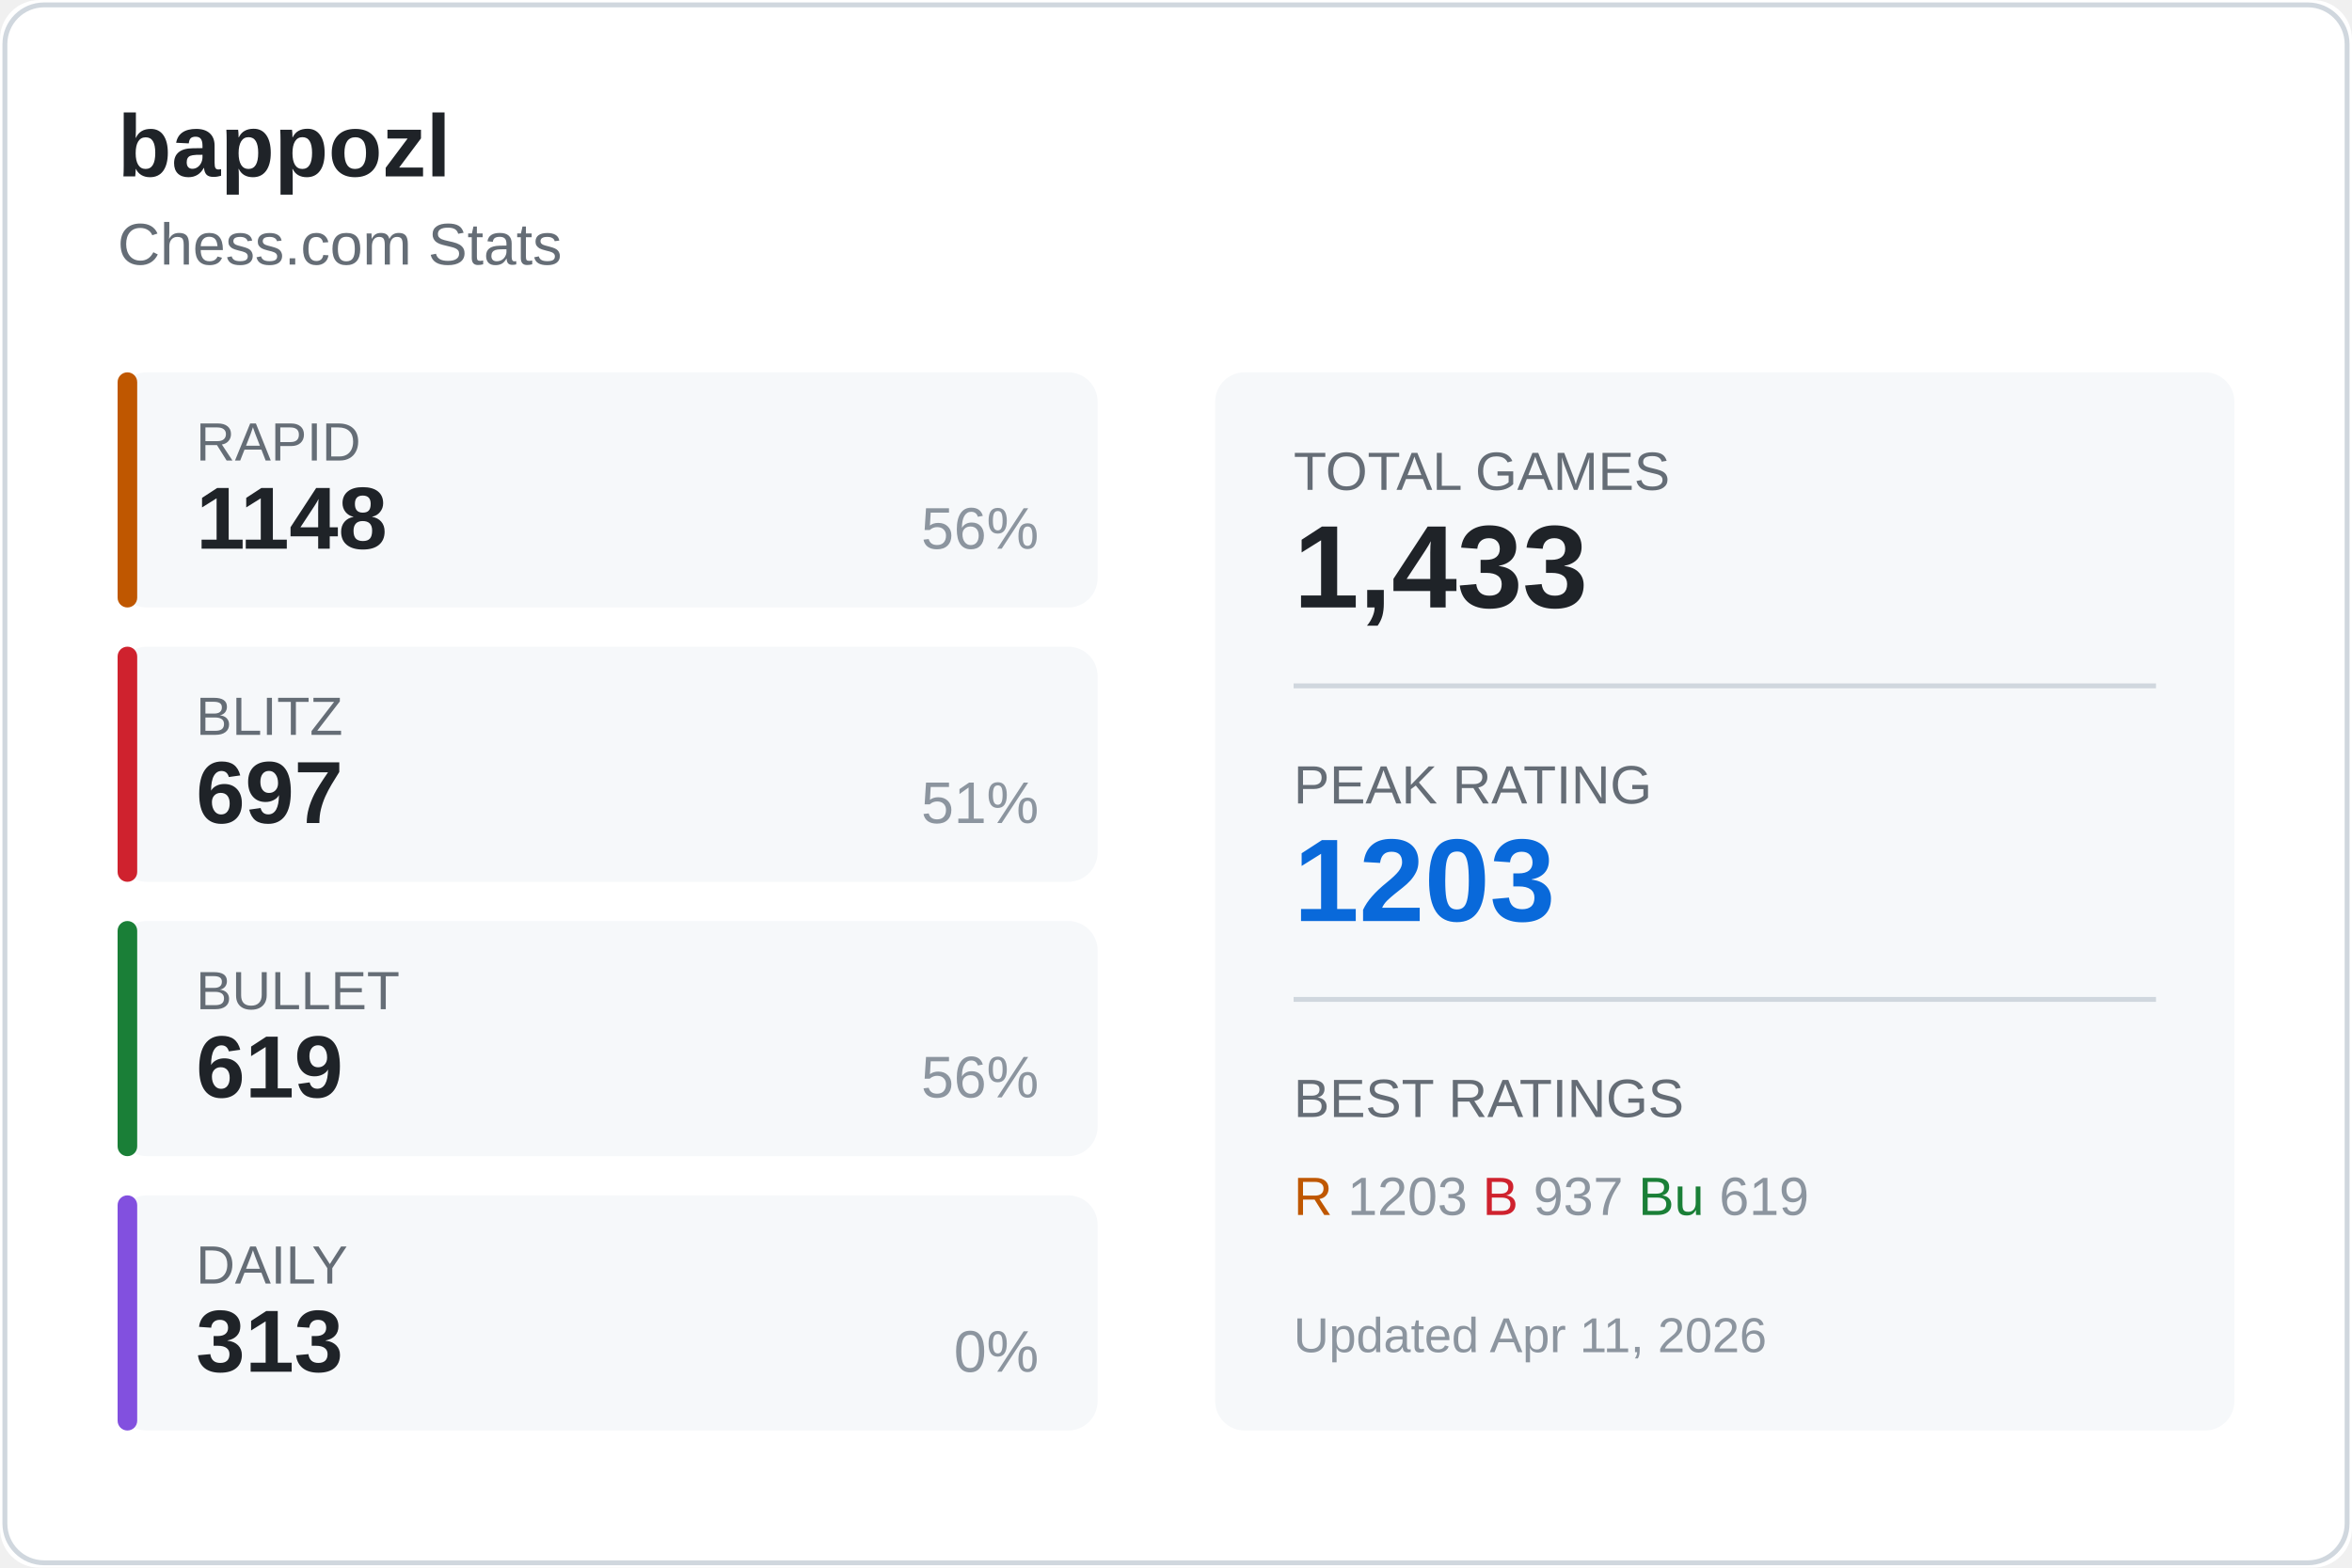
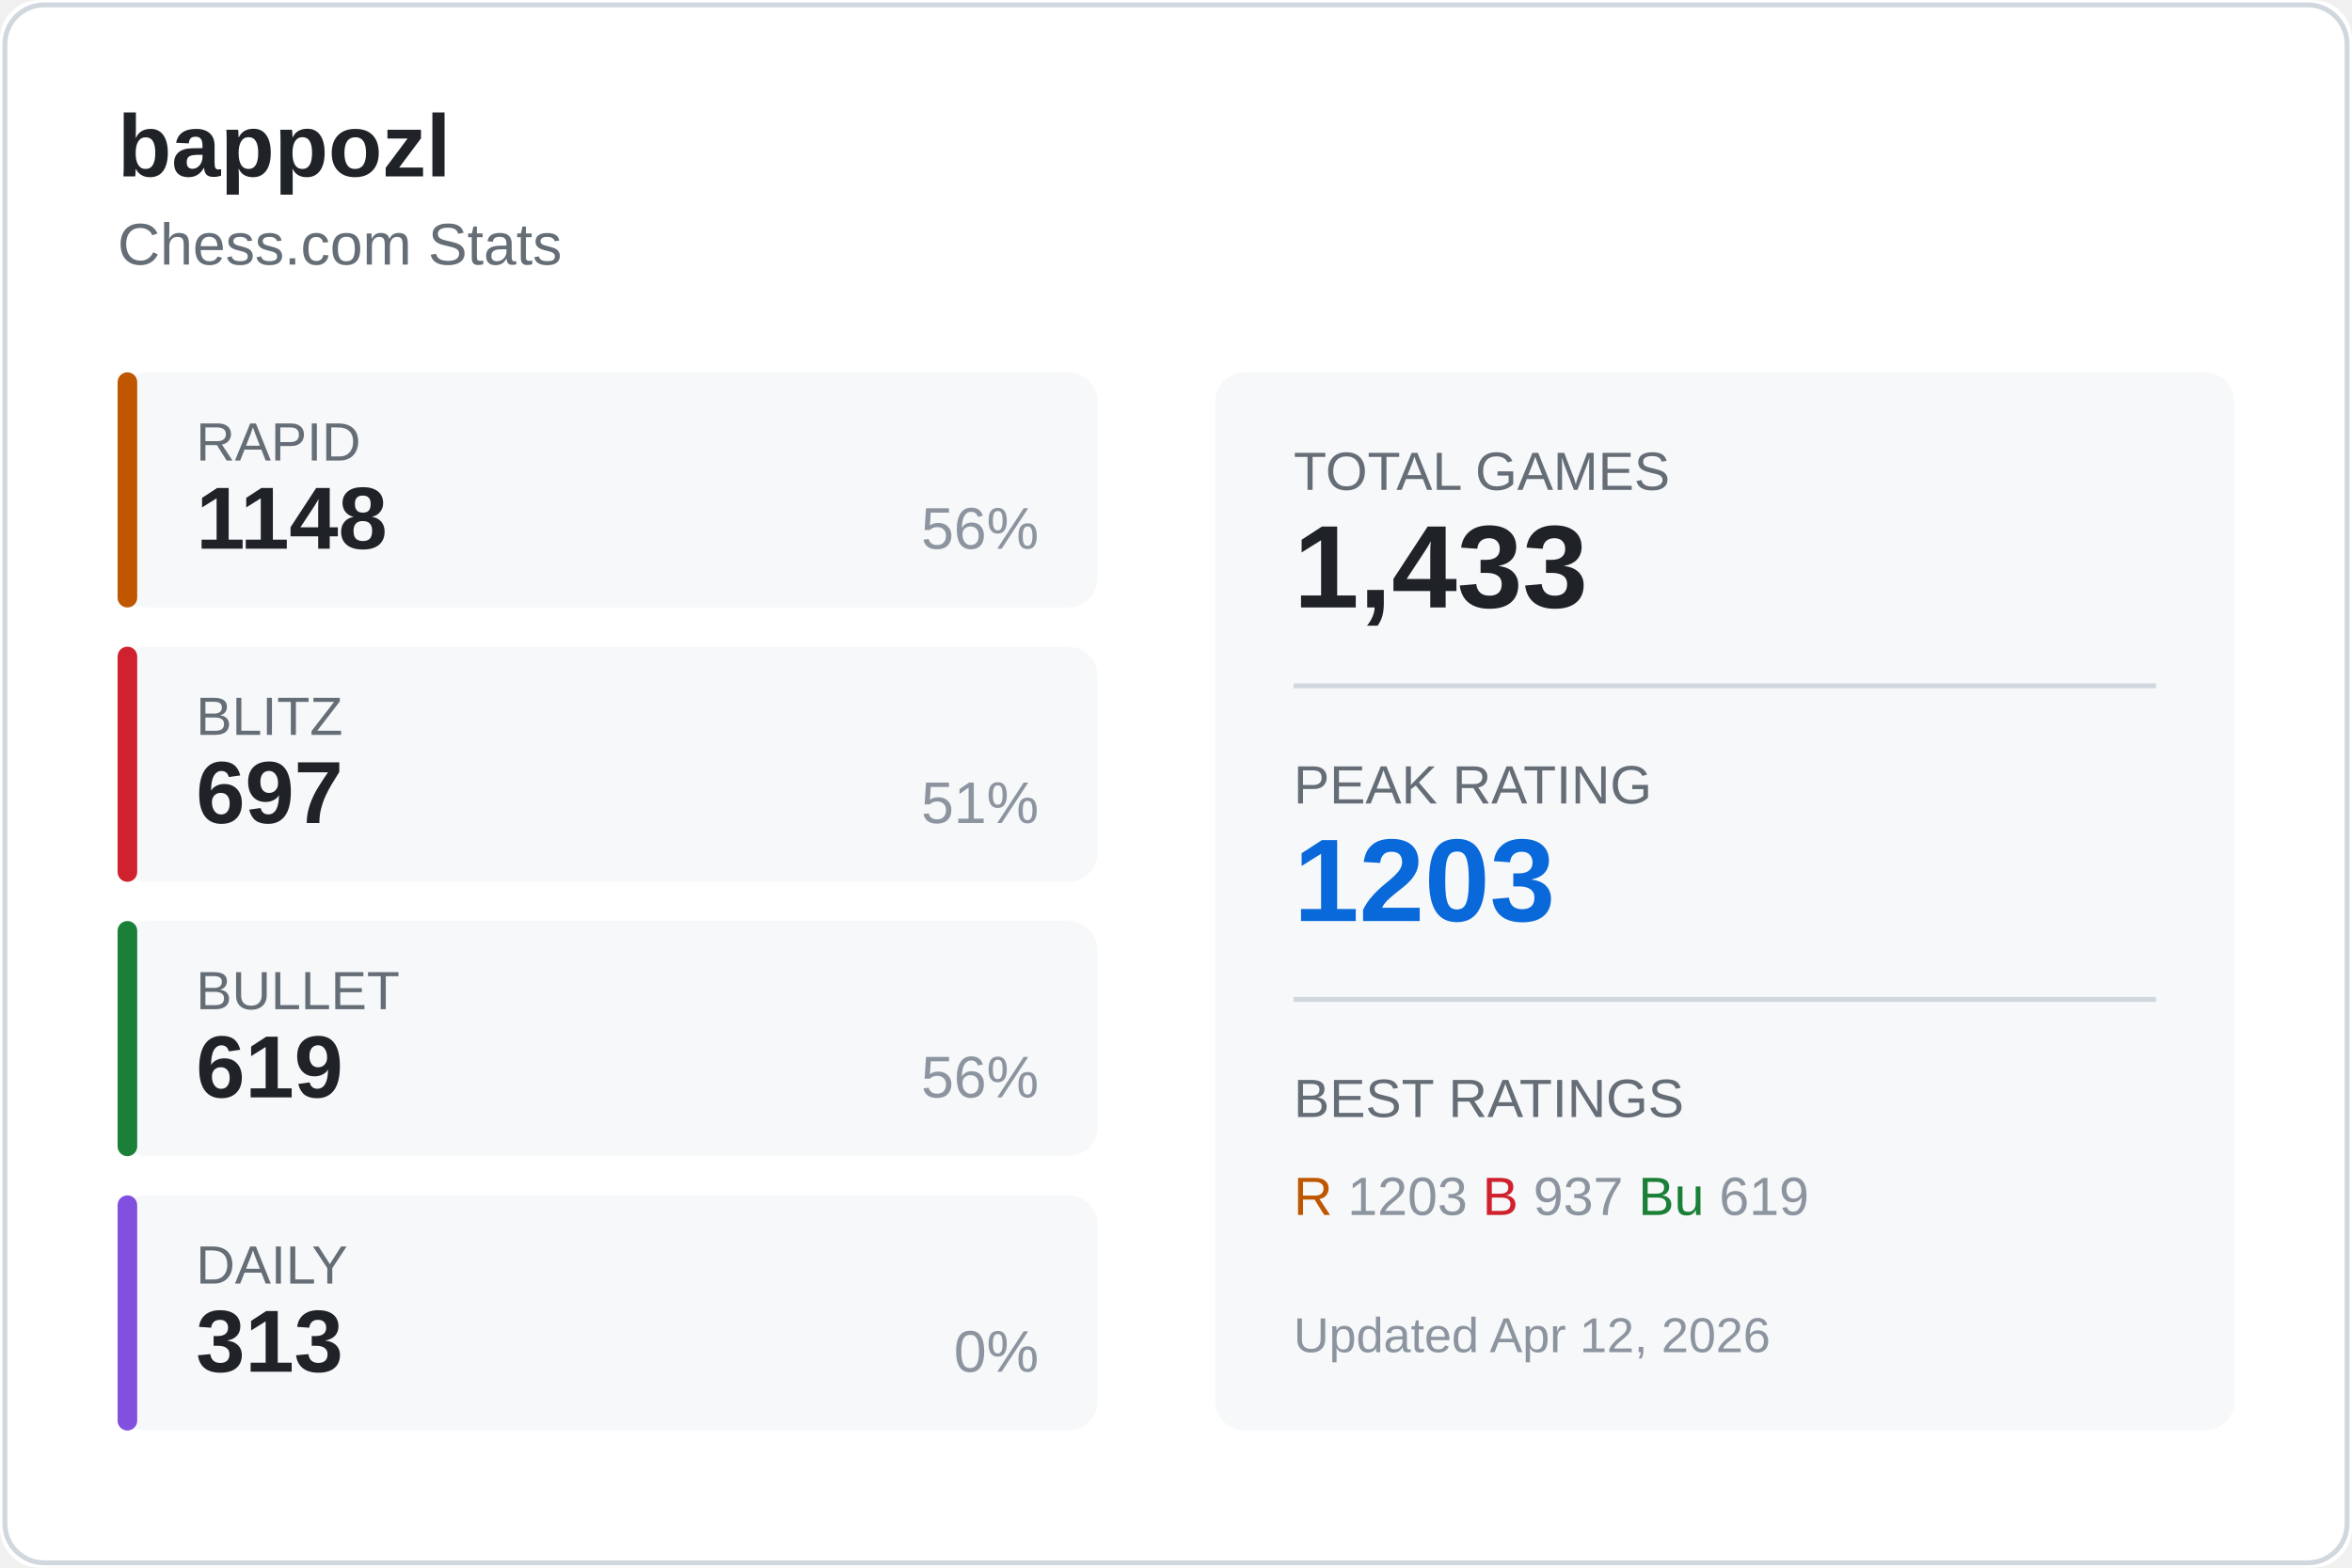
<svg xmlns="http://www.w3.org/2000/svg" width="480" height="320">
  <rect width="480" height="320" fill="#ffffff" rx="8" />
  <rect x="1" y="1" width="478" height="318" fill="none" stroke="#d0d7de" rx="8" />
  <text x="24" y="36" fill="#1f2328" font-size="18" font-weight="600" font-family="Segoe UI, Arial, sans-serif">
    bappozl
  </text>
  <text x="24" y="54" fill="#656d76" font-size="12" font-family="Segoe UI, Arial, sans-serif">
    Chess.com Stats
  </text>
  <g transform="translate(24, 76)">
    <rect width="200" height="48" fill="#f6f8fa" rx="6" />
    <rect width="4" height="48" fill="#bf5700" rx="2" />
    <text x="16" y="18" fill="#656d76" font-size="11" font-family="Segoe UI, Arial, sans-serif">RAPID</text>
    <text x="16" y="36" fill="#1f2328" font-size="18" font-weight="600" font-family="Segoe UI, Arial, sans-serif">1148</text>
    <text x="188" y="36" fill="#8c959f" font-size="12" font-family="Segoe UI, Arial, sans-serif" text-anchor="end">56%</text>
  </g>
  <g transform="translate(24, 132)">
    <rect width="200" height="48" fill="#f6f8fa" rx="6" />
    <rect width="4" height="48" fill="#cf222e" rx="2" />
    <text x="16" y="18" fill="#656d76" font-size="11" font-family="Segoe UI, Arial, sans-serif">BLITZ</text>
    <text x="16" y="36" fill="#1f2328" font-size="18" font-weight="600" font-family="Segoe UI, Arial, sans-serif">697</text>
    <text x="188" y="36" fill="#8c959f" font-size="12" font-family="Segoe UI, Arial, sans-serif" text-anchor="end">51%</text>
  </g>
  <g transform="translate(24, 188)">
    <rect width="200" height="48" fill="#f6f8fa" rx="6" />
    <rect width="4" height="48" fill="#1a7f37" rx="2" />
    <text x="16" y="18" fill="#656d76" font-size="11" font-family="Segoe UI, Arial, sans-serif">BULLET</text>
    <text x="16" y="36" fill="#1f2328" font-size="18" font-weight="600" font-family="Segoe UI, Arial, sans-serif">619</text>
    <text x="188" y="36" fill="#8c959f" font-size="12" font-family="Segoe UI, Arial, sans-serif" text-anchor="end">56%</text>
  </g>
  <g transform="translate(24, 244)">
    <rect width="200" height="48" fill="#f6f8fa" rx="6" />
    <rect width="4" height="48" fill="#8250df" rx="2" />
    <text x="16" y="18" fill="#656d76" font-size="11" font-family="Segoe UI, Arial, sans-serif">DAILY</text>
    <text x="16" y="36" fill="#1f2328" font-size="18" font-weight="600" font-family="Segoe UI, Arial, sans-serif">313</text>
    <text x="188" y="36" fill="#8c959f" font-size="12" font-family="Segoe UI, Arial, sans-serif" text-anchor="end">0%</text>
  </g>
  <g transform="translate(248, 76)">
    <rect width="208" height="216" fill="#f6f8fa" rx="6" />
    <text x="16" y="24" fill="#656d76" font-size="11" font-family="Segoe UI, Arial, sans-serif">TOTAL GAMES</text>
    <text x="16" y="48" fill="#1f2328" font-size="24" font-weight="600" font-family="Segoe UI, Arial, sans-serif">1,433</text>
    <line x1="16" y1="64" x2="192" y2="64" stroke="#d0d7de" />
    <text x="16" y="88" fill="#656d76" font-size="11" font-family="Segoe UI, Arial, sans-serif">PEAK RATING</text>
    <text x="16" y="112" fill="#0969da" font-size="24" font-weight="600" font-family="Segoe UI, Arial, sans-serif">1203</text>
    <line x1="16" y1="128" x2="192" y2="128" stroke="#d0d7de" />
    <text x="16" y="152" fill="#656d76" font-size="11" font-family="Segoe UI, Arial, sans-serif">BEST RATINGS</text>
    <text x="16" y="172" fill="#8c959f" font-size="11" font-family="Segoe UI, Arial, sans-serif">
      <tspan fill="#bf5700">R</tspan> 1203
      <tspan fill="#cf222e">B</tspan> 937
      <tspan fill="#1a7f37">Bu</tspan> 619
    </text>
    <text x="16" y="200" fill="#8c959f" font-size="10" font-family="Segoe UI, Arial, sans-serif">
-       Updated Apr 11, 2026
+       Updated Apr 12, 2026
    </text>
  </g>
</svg>
